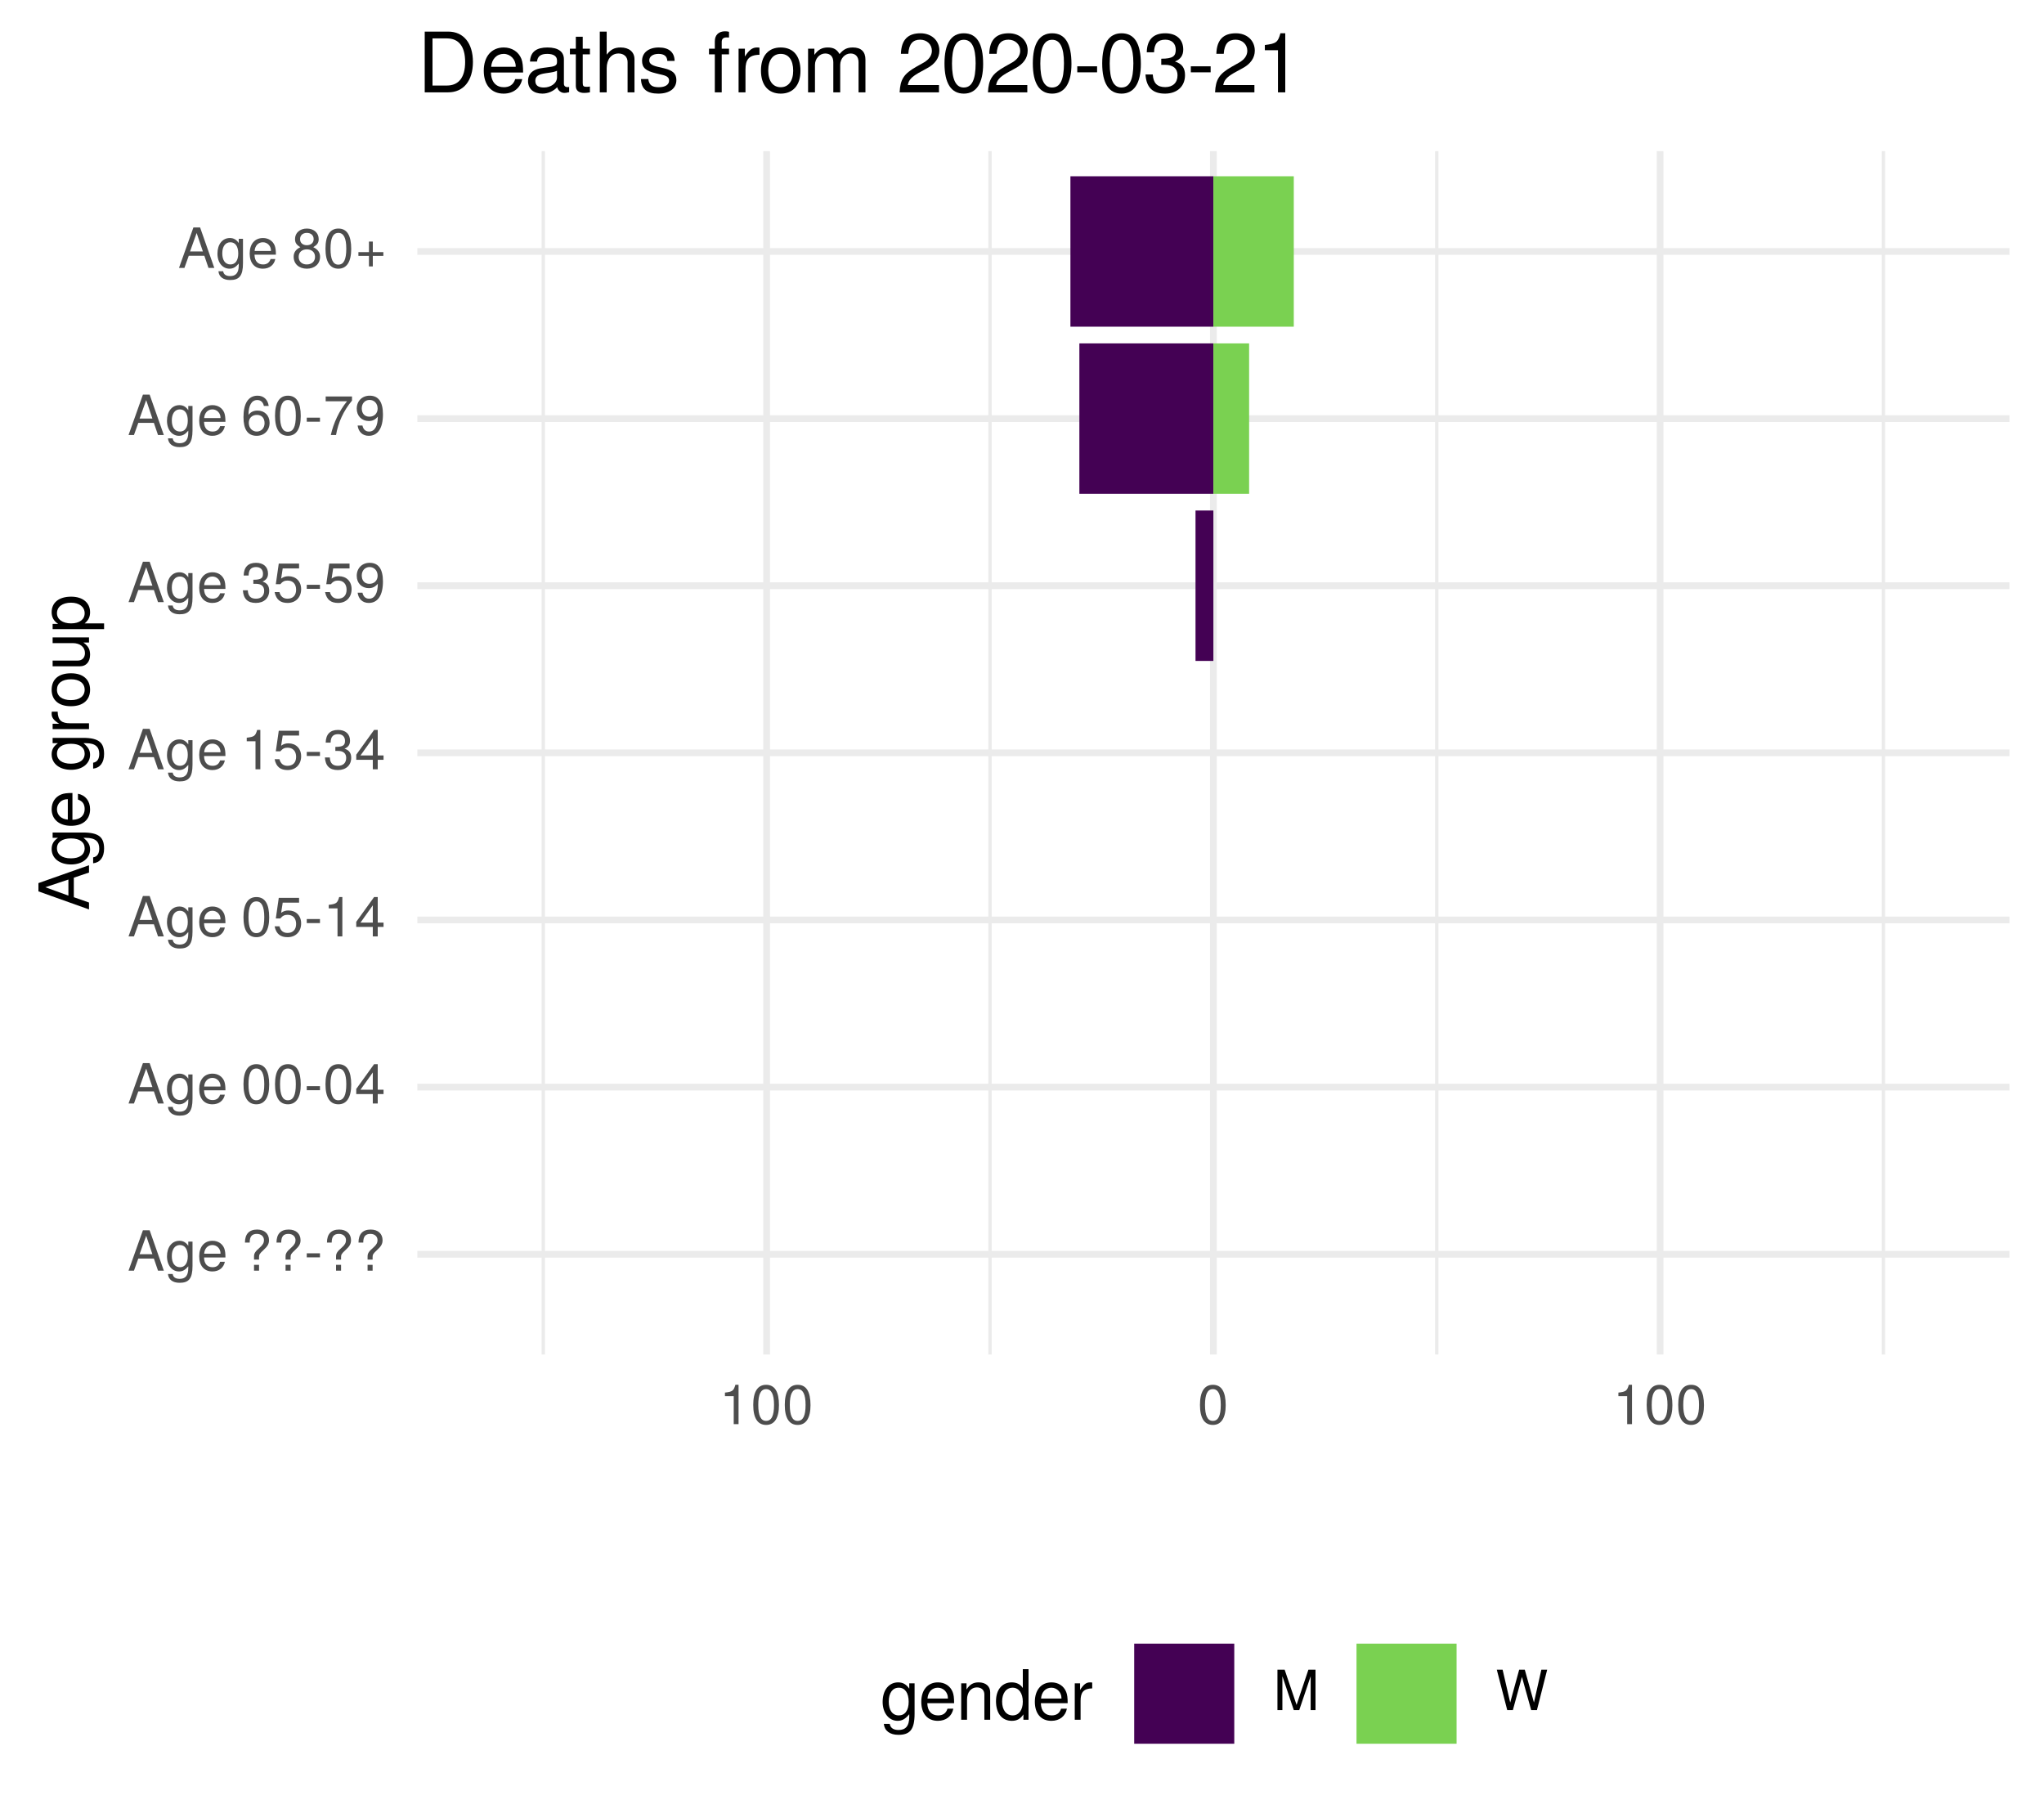
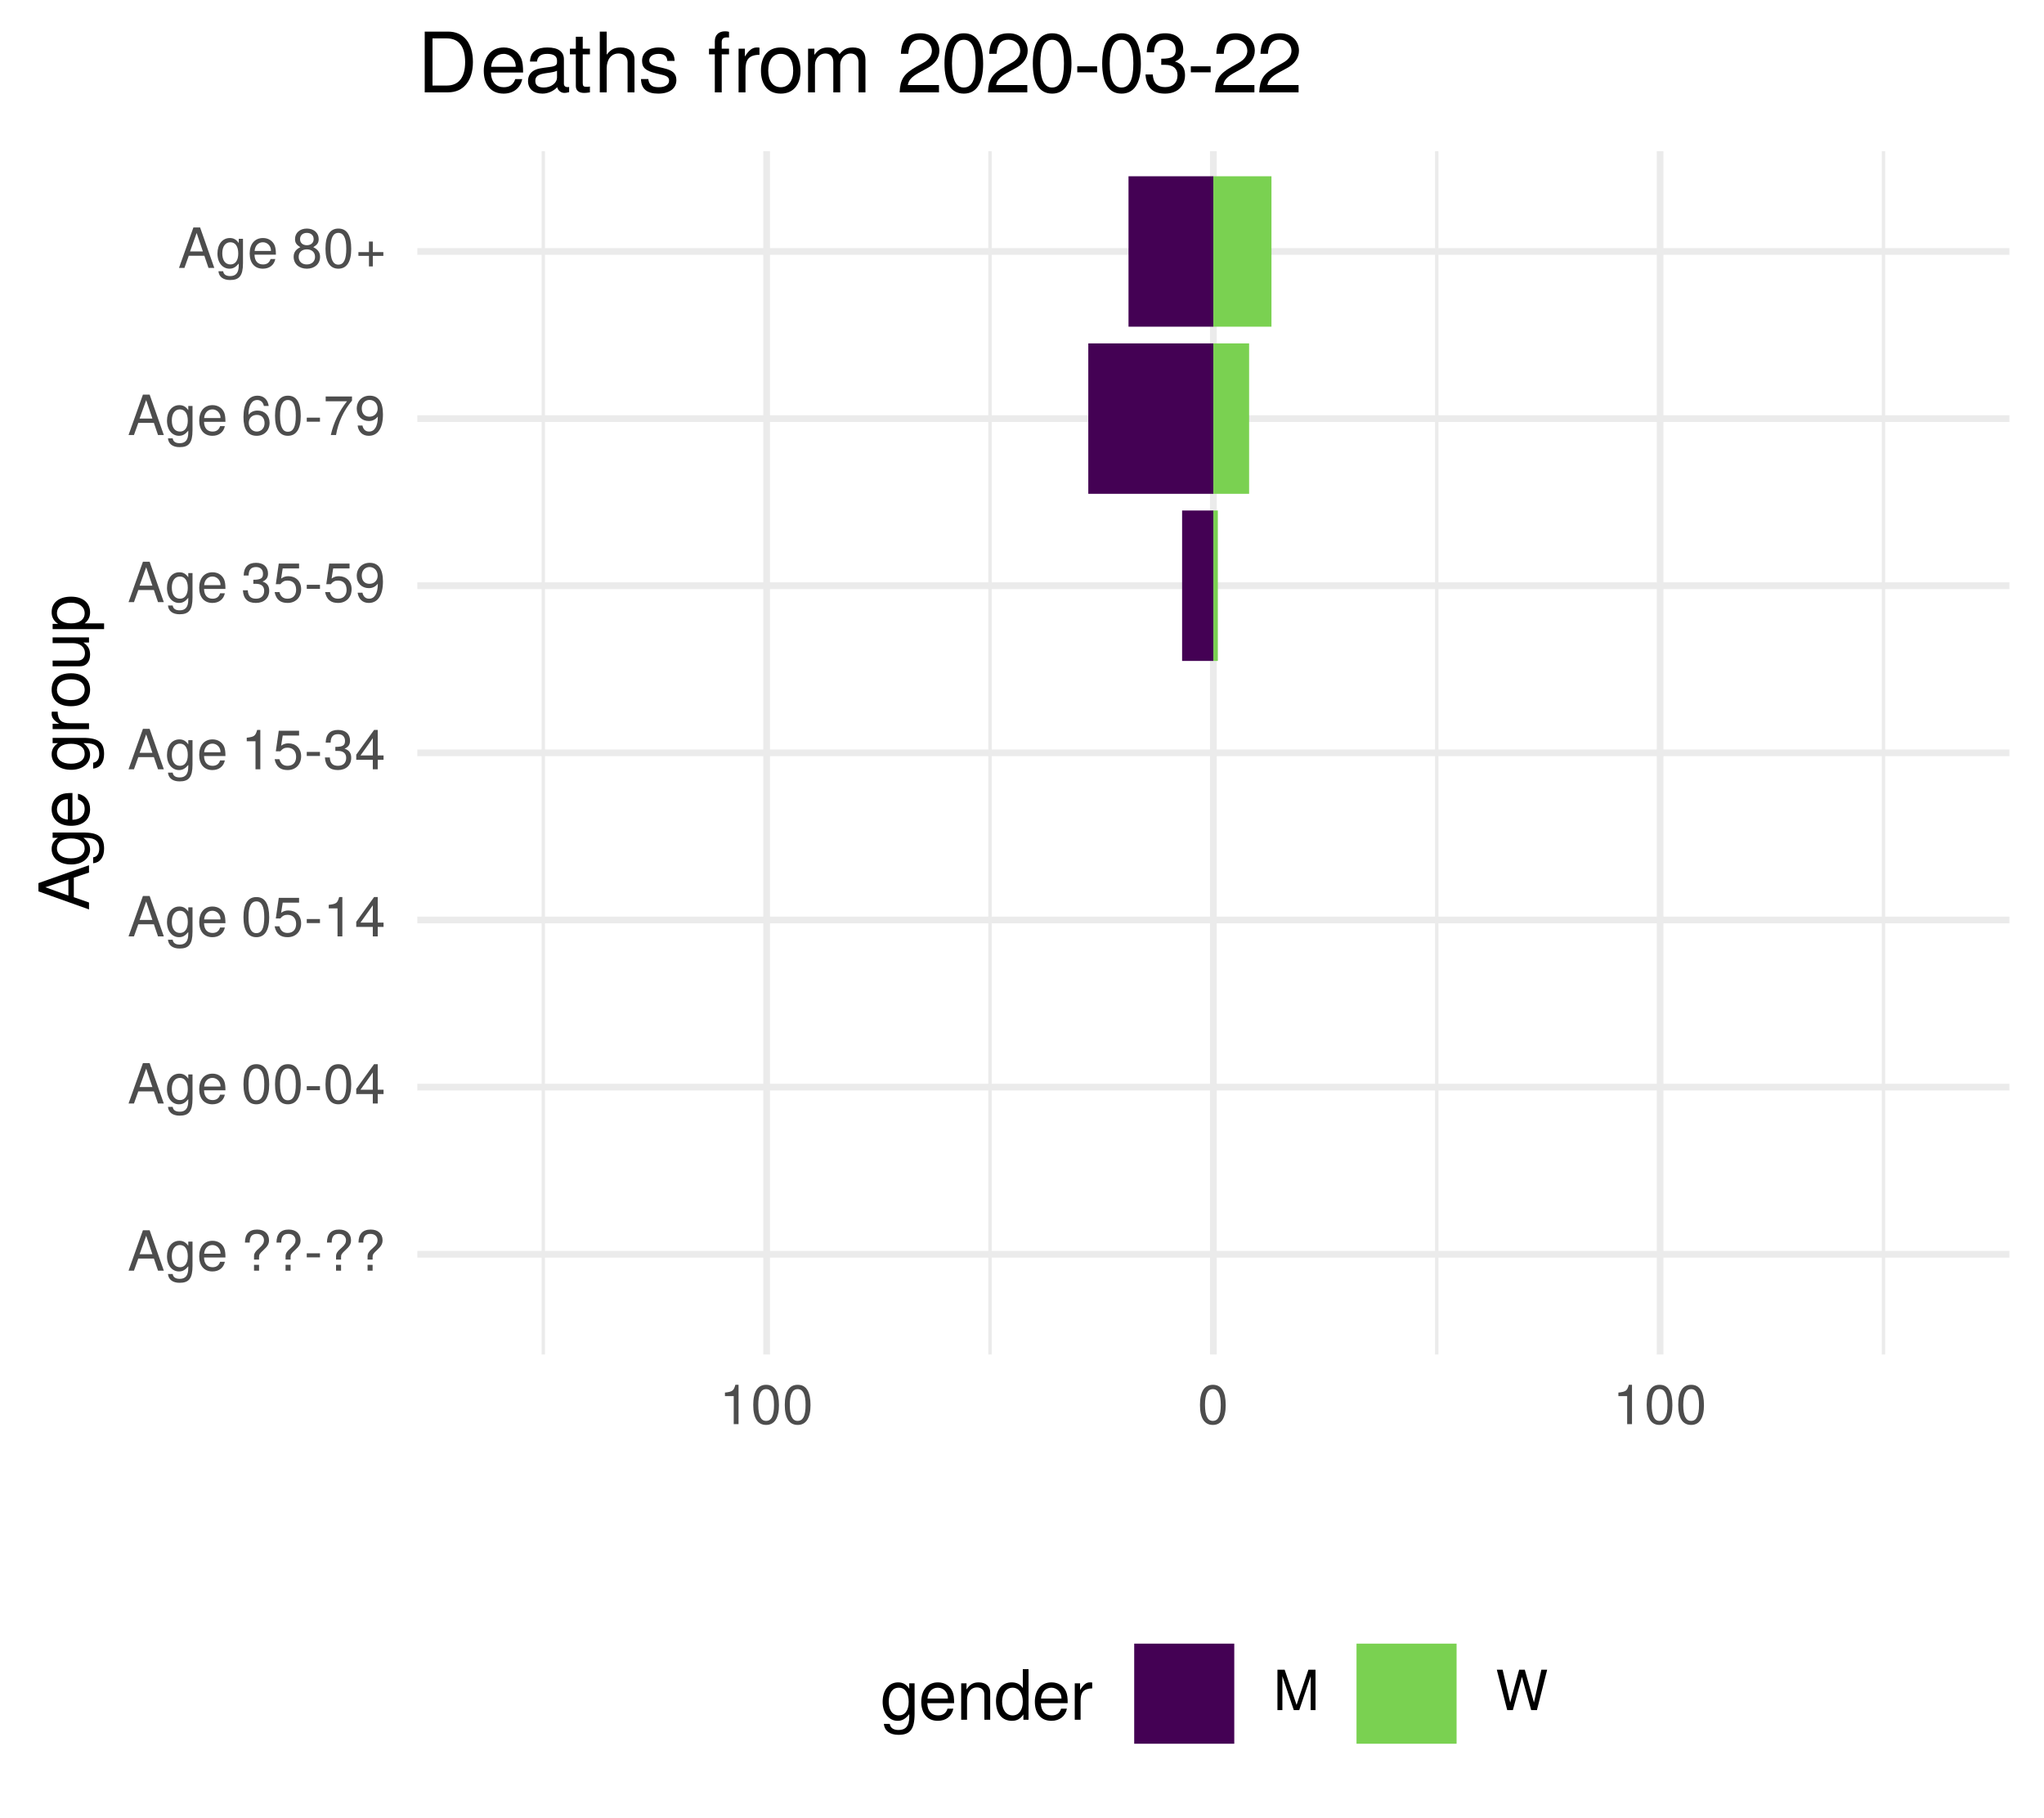
<svg xmlns="http://www.w3.org/2000/svg" xmlns:xlink="http://www.w3.org/1999/xlink" width="324pt" height="288pt" viewBox="0 0 324 288" version="1.1">
  <defs>
    <g>
      <symbol overflow="visible" id="glyph0-0">
        <path style="stroke:none;" d="" />
      </symbol>
      <symbol overflow="visible" id="glyph0-1">
        <path style="stroke:none;" d="M 5.75 0 L 3.5 -6.406 L 2.438 -6.406 L 0.156 0 L 1.016 0 L 1.703 -1.922 L 4.172 -1.922 L 4.828 0 Z M 3.938 -2.609 L 1.906 -2.609 L 2.953 -5.531 Z M 3.938 -2.609 " />
      </symbol>
      <symbol overflow="visible" id="glyph0-2">
        <path style="stroke:none;" d="M 4.297 -0.75 L 4.297 -4.609 L 3.625 -4.609 L 3.625 -3.938 C 3.25 -4.484 2.812 -4.734 2.219 -4.734 C 1.047 -4.734 0.25 -3.75 0.25 -2.266 C 0.25 -0.812 1.078 0.125 2.156 0.125 C 2.734 0.125 3.141 -0.109 3.625 -0.688 L 3.625 -0.391 C 3.625 0.828 3.125 1.297 2.266 1.297 C 1.688 1.297 1.234 1.094 1.156 0.531 L 0.406 0.531 C 0.484 1.406 1.156 1.922 2.25 1.922 C 3.688 1.922 4.297 1.281 4.297 -0.75 Z M 3.547 -2.281 C 3.547 -1.172 3.078 -0.547 2.312 -0.547 C 1.5 -0.547 1.016 -1.188 1.016 -2.312 C 1.016 -3.406 1.516 -4.062 2.297 -4.062 C 3.094 -4.062 3.547 -3.391 3.547 -2.281 Z M 3.547 -2.281 " />
      </symbol>
      <symbol overflow="visible" id="glyph0-3">
        <path style="stroke:none;" d="M 4.516 -2.094 C 4.516 -2.766 4.453 -3.188 4.328 -3.531 C 4.031 -4.281 3.328 -4.734 2.469 -4.734 C 1.172 -4.734 0.359 -3.797 0.359 -2.281 C 0.359 -0.766 1.156 0.125 2.453 0.125 C 3.5 0.125 4.234 -0.469 4.422 -1.406 L 3.672 -1.406 C 3.469 -0.797 3.062 -0.547 2.469 -0.547 C 1.703 -0.547 1.141 -1.031 1.125 -2.094 Z M 3.734 -2.75 C 3.734 -2.75 3.734 -2.703 3.719 -2.688 L 1.141 -2.688 C 1.203 -3.516 1.719 -4.062 2.453 -4.062 C 3.172 -4.062 3.734 -3.469 3.734 -2.75 Z M 3.734 -2.75 " />
      </symbol>
      <symbol overflow="visible" id="glyph0-4">
        <path style="stroke:none;" d="" />
      </symbol>
      <symbol overflow="visible" id="glyph0-5">
        <path style="stroke:none;" d="M 4.422 -4.828 C 4.422 -5.859 3.688 -6.516 2.547 -6.516 C 1.281 -6.516 0.609 -5.812 0.609 -4.453 L 1.359 -4.453 C 1.359 -5.422 1.719 -5.828 2.5 -5.828 C 3.172 -5.828 3.625 -5.422 3.625 -4.828 C 3.625 -4.422 3.438 -4.078 2.969 -3.672 C 2.453 -3.203 2.453 -3.203 2.297 -3 C 2.109 -2.75 2.047 -2.547 2.047 -2.234 L 2.047 -1.75 L 2.844 -1.75 L 2.844 -2.156 C 2.844 -2.547 2.938 -2.703 3.531 -3.25 C 4.203 -3.859 4.422 -4.25 4.422 -4.828 Z M 2.844 0 L 2.844 -0.922 L 2.047 -0.922 L 2.047 0 Z M 2.844 0 " />
      </symbol>
      <symbol overflow="visible" id="glyph0-6">
        <path style="stroke:none;" d="M 2.5 -2.109 L 2.5 -2.75 L 0.406 -2.75 L 0.406 -2.109 Z M 2.5 -2.109 " />
      </symbol>
      <symbol overflow="visible" id="glyph0-7">
        <path style="stroke:none;" d="M 4.453 -3 C 4.453 -5.156 3.781 -6.234 2.422 -6.234 C 1.078 -6.234 0.375 -5.141 0.375 -3.047 C 0.375 -0.953 1.078 0.125 2.422 0.125 C 3.734 0.125 4.453 -0.953 4.453 -3 Z M 3.672 -3.062 C 3.672 -1.297 3.266 -0.516 2.406 -0.516 C 1.578 -0.516 1.172 -1.344 1.172 -3.047 C 1.172 -4.75 1.578 -5.547 2.422 -5.547 C 3.25 -5.547 3.672 -4.734 3.672 -3.062 Z M 3.672 -3.062 " />
      </symbol>
      <symbol overflow="visible" id="glyph0-8">
        <path style="stroke:none;" d="M 4.578 -1.5 L 4.578 -2.188 L 3.656 -2.188 L 3.656 -6.234 L 3.078 -6.234 L 0.25 -2.312 L 0.25 -1.5 L 2.875 -1.5 L 2.875 0 L 3.656 0 L 3.656 -1.5 Z M 2.875 -2.188 L 0.922 -2.188 L 2.875 -4.922 Z M 2.875 -2.188 " />
      </symbol>
      <symbol overflow="visible" id="glyph0-9">
        <path style="stroke:none;" d="M 4.516 -2.062 C 4.516 -3.297 3.688 -4.109 2.5 -4.109 C 2.062 -4.109 1.703 -4 1.344 -3.734 L 1.594 -5.344 L 4.188 -5.344 L 4.188 -6.109 L 0.969 -6.109 L 0.5 -2.844 L 1.219 -2.844 C 1.578 -3.266 1.875 -3.422 2.359 -3.422 C 3.188 -3.422 3.719 -2.891 3.719 -1.969 C 3.719 -1.062 3.203 -0.547 2.359 -0.547 C 1.688 -0.547 1.266 -0.891 1.078 -1.594 L 0.312 -1.594 C 0.562 -0.359 1.266 0.125 2.375 0.125 C 3.641 0.125 4.516 -0.75 4.516 -2.062 Z M 4.516 -2.062 " />
      </symbol>
      <symbol overflow="visible" id="glyph0-10">
        <path style="stroke:none;" d="M 3.047 0 L 3.047 -6.234 L 2.547 -6.234 C 2.266 -5.281 2.094 -5.141 0.891 -5 L 0.891 -4.438 L 2.281 -4.438 L 2.281 0 Z M 3.047 0 " />
      </symbol>
      <symbol overflow="visible" id="glyph0-11">
        <path style="stroke:none;" d="M 4.453 -1.812 C 4.453 -2.562 4.141 -3.016 3.391 -3.266 C 3.969 -3.5 4.266 -3.891 4.266 -4.516 C 4.266 -5.594 3.547 -6.234 2.359 -6.234 C 1.109 -6.234 0.438 -5.547 0.406 -4.219 L 1.188 -4.219 C 1.203 -5.141 1.578 -5.562 2.375 -5.562 C 3.062 -5.562 3.469 -5.156 3.469 -4.5 C 3.469 -3.828 3.188 -3.547 1.938 -3.547 L 1.938 -2.906 L 2.359 -2.906 C 3.219 -2.906 3.656 -2.5 3.656 -1.797 C 3.656 -1.016 3.172 -0.547 2.359 -0.547 C 1.516 -0.547 1.109 -0.969 1.062 -1.875 L 0.281 -1.875 C 0.375 -0.5 1.062 0.125 2.344 0.125 C 3.625 0.125 4.453 -0.641 4.453 -1.812 Z M 4.453 -1.812 " />
      </symbol>
      <symbol overflow="visible" id="glyph0-12">
        <path style="stroke:none;" d="M 4.484 -3.266 C 4.484 -5.219 3.797 -6.234 2.375 -6.234 C 1.188 -6.234 0.328 -5.391 0.328 -4.172 C 0.328 -3.016 1.125 -2.219 2.25 -2.219 C 2.844 -2.219 3.266 -2.438 3.672 -2.922 C 3.672 -1.406 3.172 -0.547 2.281 -0.547 C 1.734 -0.547 1.359 -0.891 1.234 -1.5 L 0.469 -1.5 C 0.609 -0.469 1.281 0.125 2.234 0.125 C 3.688 0.125 4.484 -1.109 4.484 -3.266 Z M 3.641 -4.188 C 3.641 -3.422 3.094 -2.906 2.344 -2.906 C 1.594 -2.906 1.125 -3.391 1.125 -4.234 C 1.125 -5.016 1.656 -5.562 2.359 -5.562 C 3.094 -5.562 3.641 -5 3.641 -4.188 Z M 3.641 -4.188 " />
      </symbol>
      <symbol overflow="visible" id="glyph0-13">
        <path style="stroke:none;" d="M 4.516 -1.938 C 4.516 -3.094 3.719 -3.875 2.609 -3.875 C 1.984 -3.875 1.5 -3.641 1.172 -3.188 C 1.172 -4.703 1.672 -5.547 2.562 -5.547 C 3.109 -5.547 3.484 -5.203 3.609 -4.609 L 4.375 -4.609 C 4.234 -5.625 3.562 -6.234 2.609 -6.234 C 1.156 -6.234 0.375 -5.016 0.375 -2.844 C 0.375 -0.891 1.047 0.125 2.469 0.125 C 3.656 0.125 4.516 -0.719 4.516 -1.938 Z M 3.719 -1.875 C 3.719 -1.094 3.188 -0.547 2.484 -0.547 C 1.766 -0.547 1.219 -1.125 1.219 -1.922 C 1.219 -2.688 1.734 -3.188 2.5 -3.188 C 3.25 -3.188 3.719 -2.703 3.719 -1.875 Z M 3.719 -1.875 " />
      </symbol>
      <symbol overflow="visible" id="glyph0-14">
        <path style="stroke:none;" d="M 4.578 -5.453 L 4.578 -6.109 L 0.406 -6.109 L 0.406 -5.344 L 3.781 -5.344 C 2.531 -3.781 1.656 -1.953 1.219 0 L 2.047 0 C 2.391 -2.016 3.266 -3.891 4.578 -5.453 Z M 4.578 -5.453 " />
      </symbol>
      <symbol overflow="visible" id="glyph0-15">
        <path style="stroke:none;" d="M 4.516 -1.766 C 4.516 -2.453 4.156 -2.938 3.438 -3.281 C 4.078 -3.672 4.297 -3.984 4.297 -4.578 C 4.297 -5.547 3.531 -6.234 2.422 -6.234 C 1.312 -6.234 0.547 -5.547 0.547 -4.578 C 0.547 -4 0.75 -3.672 1.391 -3.281 C 0.672 -2.938 0.328 -2.453 0.328 -1.766 C 0.328 -0.625 1.188 0.125 2.422 0.125 C 3.656 0.125 4.516 -0.625 4.516 -1.766 Z M 3.5 -4.562 C 3.5 -3.969 3.062 -3.594 2.422 -3.594 C 1.766 -3.594 1.344 -3.969 1.344 -4.562 C 1.344 -5.156 1.766 -5.547 2.422 -5.547 C 3.078 -5.547 3.5 -5.156 3.5 -4.562 Z M 3.719 -1.75 C 3.719 -1.016 3.188 -0.547 2.406 -0.547 C 1.641 -0.547 1.125 -1.016 1.125 -1.75 C 1.125 -2.484 1.641 -2.938 2.422 -2.938 C 3.188 -2.938 3.719 -2.484 3.719 -1.75 Z M 3.719 -1.75 " />
      </symbol>
      <symbol overflow="visible" id="glyph0-16">
        <path style="stroke:none;" d="M 4.547 -1.906 L 4.547 -2.5 L 2.875 -2.5 L 2.875 -4.172 L 2.266 -4.172 L 2.266 -2.5 L 0.594 -2.5 L 0.594 -1.906 L 2.266 -1.906 L 2.266 -0.234 L 2.875 -0.234 L 2.875 -1.906 Z M 4.547 -1.906 " />
      </symbol>
      <symbol overflow="visible" id="glyph0-17">
        <path style="stroke:none;" d="M 6.688 0 L 6.688 -6.406 L 5.562 -6.406 L 3.688 -0.828 L 1.797 -6.406 L 0.656 -6.406 L 0.656 0 L 1.438 0 L 1.438 -5.375 L 3.25 0 L 4.109 0 L 5.922 -5.375 L 5.922 0 Z M 6.688 0 " />
      </symbol>
      <symbol overflow="visible" id="glyph0-18">
        <path style="stroke:none;" d="M 8.172 -6.406 L 7.25 -6.406 L 6.078 -1.203 L 4.625 -6.406 L 3.734 -6.406 L 2.312 -1.203 L 1.109 -6.406 L 0.188 -6.406 L 1.844 0 L 2.734 0 L 4.172 -5.266 L 5.641 0 L 6.547 0 Z M 8.172 -6.406 " />
      </symbol>
      <symbol overflow="visible" id="glyph1-0">
        <path style="stroke:none;" d="" />
      </symbol>
      <symbol overflow="visible" id="glyph1-1">
        <path style="stroke:none;" d="M 0 -7.188 L -8.016 -4.359 L -8.016 -3.047 L 0 -0.188 L 0 -1.281 L -2.406 -2.125 L -2.406 -5.219 L 0 -6.031 Z M -3.266 -4.922 L -3.266 -2.375 L -6.922 -3.703 Z M -3.266 -4.922 " />
      </symbol>
      <symbol overflow="visible" id="glyph1-2">
        <path style="stroke:none;" d="M -0.953 -5.375 L -5.766 -5.375 L -5.766 -4.531 L -4.922 -4.531 C -5.609 -4.062 -5.922 -3.516 -5.922 -2.766 C -5.922 -1.312 -4.703 -0.312 -2.828 -0.312 C -1.016 -0.312 0.172 -1.344 0.172 -2.688 C 0.172 -3.422 -0.141 -3.922 -0.875 -4.531 L -0.484 -4.531 C 1.047 -4.531 1.625 -3.906 1.625 -2.844 C 1.625 -2.109 1.359 -1.547 0.656 -1.438 L 0.656 -0.5 C 1.75 -0.609 2.391 -1.453 2.391 -2.812 C 2.391 -4.609 1.594 -5.375 -0.953 -5.375 Z M -2.844 -4.438 C -1.469 -4.438 -0.688 -3.844 -0.688 -2.875 C -0.688 -1.875 -1.484 -1.281 -2.875 -1.281 C -4.266 -1.281 -5.078 -1.891 -5.078 -2.875 C -5.078 -3.859 -4.25 -4.438 -2.844 -4.438 Z M -2.844 -4.438 " />
      </symbol>
      <symbol overflow="visible" id="glyph1-3">
        <path style="stroke:none;" d="M -2.625 -5.641 C -3.453 -5.641 -3.984 -5.578 -4.406 -5.406 C -5.359 -5.031 -5.922 -4.156 -5.922 -3.078 C -5.922 -1.469 -4.734 -0.438 -2.844 -0.438 C -0.953 -0.438 0.172 -1.438 0.172 -3.062 C 0.172 -4.375 -0.578 -5.297 -1.75 -5.516 L -1.75 -4.594 C -0.984 -4.344 -0.688 -3.828 -0.688 -3.094 C -0.688 -2.141 -1.297 -1.422 -2.625 -1.391 Z M -3.438 -4.656 C -3.438 -4.656 -3.391 -4.656 -3.359 -4.656 L -3.359 -1.422 C -4.391 -1.5 -5.078 -2.141 -5.078 -3.062 C -5.078 -3.969 -4.328 -4.656 -3.438 -4.656 Z M -3.438 -4.656 " />
      </symbol>
      <symbol overflow="visible" id="glyph1-4">
        <path style="stroke:none;" d="" />
      </symbol>
      <symbol overflow="visible" id="glyph1-5">
        <path style="stroke:none;" d="M -4.969 -3.531 L -5.891 -3.531 C -5.922 -3.375 -5.922 -3.297 -5.922 -3.172 C -5.922 -2.578 -5.578 -2.141 -4.719 -1.609 L -5.766 -1.609 L -5.766 -0.766 L 0 -0.766 L 0 -1.688 L -2.984 -1.688 C -4.297 -1.688 -4.938 -2.109 -4.969 -3.531 Z M -4.969 -3.531 " />
      </symbol>
      <symbol overflow="visible" id="glyph1-6">
        <path style="stroke:none;" d="M -2.844 -5.609 C -4.828 -5.609 -5.922 -4.656 -5.922 -2.984 C -5.922 -1.375 -4.812 -0.391 -2.875 -0.391 C -0.953 -0.391 0.172 -1.359 0.172 -3 C 0.172 -4.625 -0.953 -5.609 -2.844 -5.609 Z M -2.844 -4.656 C -1.5 -4.656 -0.688 -4.016 -0.688 -3 C -0.688 -1.984 -1.484 -1.359 -2.875 -1.359 C -4.266 -1.359 -5.078 -1.984 -5.078 -3 C -5.078 -4.031 -4.281 -4.656 -2.844 -4.656 Z M -2.844 -4.656 " />
      </symbol>
      <symbol overflow="visible" id="glyph1-7">
        <path style="stroke:none;" d="M 0 -5.297 L -5.766 -5.297 L -5.766 -4.391 L -2.578 -4.391 C -1.406 -4.391 -0.641 -3.766 -0.641 -2.812 C -0.641 -2.094 -1.078 -1.625 -1.766 -1.625 L -5.766 -1.625 L -5.766 -0.719 L -1.406 -0.719 C -0.453 -0.719 0.172 -1.438 0.172 -2.547 C 0.172 -3.406 -0.125 -3.938 -0.891 -4.484 L 0 -4.484 Z M 0 -5.297 " />
      </symbol>
      <symbol overflow="visible" id="glyph1-8">
        <path style="stroke:none;" d="M -2.828 -5.75 C -4.766 -5.75 -5.922 -4.812 -5.922 -3.281 C -5.922 -2.5 -5.578 -1.875 -4.891 -1.438 L -5.766 -1.438 L -5.766 -0.609 L 2.391 -0.609 L 2.391 -1.516 L -0.688 -1.516 C -0.094 -2 0.172 -2.547 0.172 -3.281 C 0.172 -4.781 -0.984 -5.75 -2.828 -5.75 Z M -2.844 -4.797 C -1.547 -4.797 -0.688 -4.125 -0.688 -3.125 C -0.688 -2.156 -1.484 -1.516 -2.844 -1.516 C -4.188 -1.516 -5.078 -2.156 -5.078 -3.125 C -5.078 -4.141 -4.219 -4.797 -2.844 -4.797 Z M -2.844 -4.797 " />
      </symbol>
      <symbol overflow="visible" id="glyph2-0">
        <path style="stroke:none;" d="" />
      </symbol>
      <symbol overflow="visible" id="glyph2-1">
        <path style="stroke:none;" d="M 5.375 -0.953 L 5.375 -5.766 L 4.531 -5.766 L 4.531 -4.922 C 4.062 -5.609 3.516 -5.922 2.766 -5.922 C 1.312 -5.922 0.312 -4.703 0.312 -2.828 C 0.312 -1.016 1.344 0.172 2.688 0.172 C 3.422 0.172 3.922 -0.141 4.531 -0.875 L 4.531 -0.484 C 4.531 1.047 3.906 1.625 2.844 1.625 C 2.109 1.625 1.547 1.359 1.438 0.656 L 0.5 0.656 C 0.609 1.75 1.453 2.391 2.812 2.391 C 4.609 2.391 5.375 1.594 5.375 -0.953 Z M 4.438 -2.844 C 4.438 -1.469 3.844 -0.688 2.875 -0.688 C 1.875 -0.688 1.281 -1.484 1.281 -2.875 C 1.281 -4.266 1.891 -5.078 2.875 -5.078 C 3.859 -5.078 4.438 -4.25 4.438 -2.844 Z M 4.438 -2.844 " />
      </symbol>
      <symbol overflow="visible" id="glyph2-2">
        <path style="stroke:none;" d="M 5.641 -2.625 C 5.641 -3.453 5.578 -3.984 5.406 -4.406 C 5.031 -5.359 4.156 -5.922 3.078 -5.922 C 1.469 -5.922 0.438 -4.734 0.438 -2.844 C 0.438 -0.953 1.438 0.172 3.062 0.172 C 4.375 0.172 5.297 -0.578 5.516 -1.75 L 4.594 -1.75 C 4.344 -0.984 3.828 -0.688 3.094 -0.688 C 2.141 -0.688 1.422 -1.297 1.391 -2.625 Z M 4.656 -3.438 C 4.656 -3.438 4.656 -3.391 4.656 -3.359 L 1.422 -3.359 C 1.5 -4.391 2.141 -5.078 3.062 -5.078 C 3.969 -5.078 4.656 -4.328 4.656 -3.438 Z M 4.656 -3.438 " />
      </symbol>
      <symbol overflow="visible" id="glyph2-3">
        <path style="stroke:none;" d="M 5.359 0 L 5.359 -4.359 C 5.359 -5.312 4.641 -5.922 3.531 -5.922 C 2.672 -5.922 2.125 -5.594 1.609 -4.797 L 1.609 -5.766 L 0.766 -5.766 L 0.766 0 L 1.688 0 L 1.688 -3.172 C 1.688 -4.359 2.328 -5.125 3.25 -5.125 C 3.984 -5.125 4.438 -4.688 4.438 -4 L 4.438 0 Z M 5.359 0 " />
      </symbol>
      <symbol overflow="visible" id="glyph2-4">
        <path style="stroke:none;" d="M 5.438 0 L 5.438 -8.016 L 4.531 -8.016 L 4.531 -5.031 C 4.141 -5.625 3.531 -5.922 2.766 -5.922 C 1.266 -5.922 0.281 -4.781 0.281 -2.938 C 0.281 -0.984 1.25 0.172 2.797 0.172 C 3.594 0.172 4.141 -0.125 4.625 -0.844 L 4.625 0 Z M 4.531 -2.859 C 4.531 -1.531 3.891 -0.688 2.922 -0.688 C 1.906 -0.688 1.25 -1.547 1.25 -2.875 C 1.25 -4.219 1.906 -5.078 2.922 -5.078 C 3.906 -5.078 4.531 -4.188 4.531 -2.859 Z M 4.531 -2.859 " />
      </symbol>
      <symbol overflow="visible" id="glyph2-5">
        <path style="stroke:none;" d="M 3.531 -4.969 L 3.531 -5.891 C 3.375 -5.922 3.297 -5.922 3.172 -5.922 C 2.578 -5.922 2.141 -5.578 1.609 -4.719 L 1.609 -5.766 L 0.766 -5.766 L 0.766 0 L 1.688 0 L 1.688 -2.984 C 1.688 -4.297 2.109 -4.938 3.531 -4.969 Z M 3.531 -4.969 " />
      </symbol>
      <symbol overflow="visible" id="glyph3-0">
        <path style="stroke:none;" d="" />
      </symbol>
      <symbol overflow="visible" id="glyph3-1">
        <path style="stroke:none;" d="M 8.812 -4.812 C 8.812 -7.797 7.328 -9.625 4.891 -9.625 L 1.172 -9.625 L 1.172 0 L 4.891 0 C 7.312 0 8.812 -1.828 8.812 -4.812 Z M 7.578 -4.812 C 7.578 -2.375 6.578 -1.078 4.672 -1.078 L 2.406 -1.078 L 2.406 -8.547 L 4.672 -8.547 C 6.578 -8.547 7.578 -7.266 7.578 -4.812 Z M 7.578 -4.812 " />
      </symbol>
      <symbol overflow="visible" id="glyph3-2">
        <path style="stroke:none;" d="M 6.766 -3.141 C 6.766 -4.141 6.688 -4.781 6.5 -5.297 C 6.047 -6.438 4.984 -7.109 3.703 -7.109 C 1.766 -7.109 0.531 -5.688 0.531 -3.422 C 0.531 -1.156 1.734 0.203 3.672 0.203 C 5.25 0.203 6.344 -0.703 6.625 -2.094 L 5.516 -2.094 C 5.219 -1.188 4.594 -0.812 3.703 -0.812 C 2.562 -0.812 1.703 -1.562 1.672 -3.141 Z M 5.594 -4.125 C 5.594 -4.125 5.594 -4.062 5.578 -4.047 L 1.703 -4.047 C 1.797 -5.266 2.578 -6.094 3.688 -6.094 C 4.766 -6.094 5.594 -5.203 5.594 -4.125 Z M 5.594 -4.125 " />
      </symbol>
      <symbol overflow="visible" id="glyph3-3">
        <path style="stroke:none;" d="M 7.062 -0.031 L 7.062 -0.859 C 6.938 -0.828 6.891 -0.828 6.828 -0.828 C 6.438 -0.828 6.234 -1.031 6.234 -1.375 L 6.234 -5.234 C 6.234 -6.453 5.328 -7.109 3.625 -7.109 C 1.953 -7.109 0.922 -6.469 0.859 -4.875 L 1.969 -4.875 C 2.062 -5.719 2.562 -6.094 3.594 -6.094 C 4.578 -6.094 5.141 -5.734 5.141 -5.062 L 5.141 -4.781 C 5.141 -4.312 4.859 -4.125 3.984 -4.016 C 2.422 -3.812 2.188 -3.766 1.766 -3.594 C 0.969 -3.266 0.547 -2.641 0.547 -1.797 C 0.547 -0.547 1.422 0.203 2.828 0.203 C 3.703 0.203 4.562 -0.172 5.172 -0.812 C 5.297 -0.297 5.766 0.094 6.312 0.094 C 6.531 0.094 6.703 0.062 7.062 -0.031 Z M 5.141 -2.391 C 5.141 -1.406 4.125 -0.766 3.062 -0.766 C 2.203 -0.766 1.703 -1.062 1.703 -1.828 C 1.703 -2.547 2.188 -2.859 3.359 -3.031 C 4.531 -3.188 4.766 -3.25 5.141 -3.422 Z M 5.141 -2.391 " />
      </symbol>
      <symbol overflow="visible" id="glyph3-4">
        <path style="stroke:none;" d="M 3.359 0 L 3.359 -0.922 C 3.203 -0.891 3.031 -0.875 2.828 -0.875 C 2.344 -0.875 2.219 -1 2.219 -1.484 L 2.219 -6.016 L 3.359 -6.016 L 3.359 -6.922 L 2.219 -6.922 L 2.219 -8.812 L 1.125 -8.812 L 1.125 -6.922 L 0.188 -6.922 L 0.188 -6.016 L 1.125 -6.016 L 1.125 -1 C 1.125 -0.297 1.594 0.094 2.453 0.094 C 2.719 0.094 2.984 0.062 3.359 0 Z M 3.359 0 " />
      </symbol>
      <symbol overflow="visible" id="glyph3-5">
        <path style="stroke:none;" d="M 6.422 0 L 6.422 -5.234 C 6.422 -6.391 5.578 -7.109 4.234 -7.109 C 3.266 -7.109 2.672 -6.812 2.016 -5.969 L 2.016 -9.625 L 0.922 -9.625 L 0.922 0 L 2.016 0 L 2.016 -3.812 C 2.016 -5.234 2.766 -6.156 3.891 -6.156 C 4.672 -6.156 5.328 -5.703 5.328 -4.797 L 5.328 0 Z M 6.422 0 " />
      </symbol>
      <symbol overflow="visible" id="glyph3-6">
        <path style="stroke:none;" d="M 6.062 -1.938 C 6.062 -2.969 5.484 -3.484 4.109 -3.812 L 3.047 -4.062 C 2.156 -4.281 1.766 -4.562 1.766 -5.062 C 1.766 -5.688 2.344 -6.094 3.234 -6.094 C 4.125 -6.094 4.594 -5.719 4.625 -4.984 L 5.781 -4.984 C 5.766 -6.344 4.875 -7.109 3.281 -7.109 C 1.656 -7.109 0.625 -6.281 0.625 -5 C 0.625 -3.922 1.172 -3.406 2.812 -3.016 L 3.844 -2.766 C 4.609 -2.578 4.906 -2.344 4.906 -1.844 C 4.906 -1.203 4.266 -0.812 3.297 -0.812 C 2.312 -0.812 1.75 -1.062 1.609 -2.109 L 0.453 -2.109 C 0.5 -0.516 1.406 0.203 3.203 0.203 C 4.953 0.203 6.062 -0.609 6.062 -1.938 Z M 6.062 -1.938 " />
      </symbol>
      <symbol overflow="visible" id="glyph3-7">
        <path style="stroke:none;" d="" />
      </symbol>
      <symbol overflow="visible" id="glyph3-8">
        <path style="stroke:none;" d="M 3.406 -6.016 L 3.406 -6.922 L 2.25 -6.922 L 2.25 -8 C 2.25 -8.469 2.516 -8.703 3.031 -8.703 C 3.109 -8.703 3.156 -8.703 3.406 -8.688 L 3.406 -9.594 C 3.156 -9.656 3.016 -9.672 2.781 -9.672 C 1.766 -9.672 1.156 -9.078 1.156 -8.094 L 1.156 -6.922 L 0.234 -6.922 L 0.234 -6.016 L 1.156 -6.016 L 1.156 0 L 2.25 0 L 2.25 -6.016 Z M 3.406 -6.016 " />
      </symbol>
      <symbol overflow="visible" id="glyph3-9">
        <path style="stroke:none;" d="M 4.234 -5.953 L 4.234 -7.078 C 4.047 -7.109 3.969 -7.109 3.812 -7.109 C 3.109 -7.109 2.562 -6.688 1.922 -5.672 L 1.922 -6.922 L 0.922 -6.922 L 0.922 0 L 2.016 0 L 2.016 -3.594 C 2.016 -5.156 2.531 -5.922 4.234 -5.953 Z M 4.234 -5.953 " />
      </symbol>
      <symbol overflow="visible" id="glyph3-10">
        <path style="stroke:none;" d="M 6.734 -3.406 C 6.734 -5.797 5.578 -7.109 3.594 -7.109 C 1.656 -7.109 0.469 -5.781 0.469 -3.453 C 0.469 -1.141 1.641 0.203 3.609 0.203 C 5.547 0.203 6.734 -1.141 6.734 -3.406 Z M 5.578 -3.422 C 5.578 -1.797 4.812 -0.812 3.609 -0.812 C 2.375 -0.812 1.625 -1.781 1.625 -3.453 C 1.625 -5.125 2.375 -6.094 3.609 -6.094 C 4.844 -6.094 5.578 -5.141 5.578 -3.422 Z M 5.578 -3.422 " />
      </symbol>
      <symbol overflow="visible" id="glyph3-11">
        <path style="stroke:none;" d="M 10.031 0 L 10.031 -5.188 C 10.031 -6.438 9.344 -7.109 8.047 -7.109 C 7.125 -7.109 6.578 -6.844 5.922 -6.062 C 5.516 -6.797 4.969 -7.109 4.062 -7.109 C 3.141 -7.109 2.531 -6.766 1.938 -5.938 L 1.938 -6.922 L 0.938 -6.922 L 0.938 0 L 2.031 0 L 2.031 -4.344 C 2.031 -5.344 2.766 -6.156 3.656 -6.156 C 4.469 -6.156 4.938 -5.656 4.938 -4.766 L 4.938 0 L 6.031 0 L 6.031 -4.344 C 6.031 -5.344 6.766 -6.156 7.672 -6.156 C 8.469 -6.156 8.938 -5.641 8.938 -4.766 L 8.938 0 Z M 10.031 0 " />
      </symbol>
      <symbol overflow="visible" id="glyph3-12">
        <path style="stroke:none;" d="M 6.75 -6.609 C 6.75 -8.203 5.516 -9.359 3.75 -9.359 C 1.828 -9.359 0.719 -8.391 0.656 -6.109 L 1.828 -6.109 C 1.922 -7.688 2.562 -8.344 3.703 -8.344 C 4.766 -8.344 5.562 -7.594 5.562 -6.594 C 5.562 -5.844 5.125 -5.219 4.297 -4.734 L 3.078 -4.047 C 1.125 -2.938 0.547 -2.062 0.453 0 L 6.688 0 L 6.688 -1.156 L 1.75 -1.156 C 1.875 -1.922 2.297 -2.406 3.453 -3.078 L 4.766 -3.797 C 6.078 -4.484 6.75 -5.469 6.75 -6.609 Z M 6.75 -6.609 " />
      </symbol>
      <symbol overflow="visible" id="glyph3-13">
        <path style="stroke:none;" d="M 6.688 -4.5 C 6.688 -7.75 5.672 -9.359 3.625 -9.359 C 1.609 -9.359 0.562 -7.719 0.562 -4.578 C 0.562 -1.422 1.625 0.203 3.625 0.203 C 5.609 0.203 6.688 -1.422 6.688 -4.5 Z M 5.5 -4.609 C 5.5 -1.953 4.891 -0.766 3.609 -0.766 C 2.375 -0.766 1.75 -2 1.75 -4.562 C 1.75 -7.125 2.375 -8.328 3.625 -8.328 C 4.891 -8.328 5.5 -7.109 5.5 -4.609 Z M 5.5 -4.609 " />
      </symbol>
      <symbol overflow="visible" id="glyph3-14">
        <path style="stroke:none;" d="M 3.75 -3.172 L 3.75 -4.125 L 0.609 -4.125 L 0.609 -3.172 Z M 3.75 -3.172 " />
      </symbol>
      <symbol overflow="visible" id="glyph3-15">
        <path style="stroke:none;" d="M 6.688 -2.719 C 6.688 -3.859 6.219 -4.516 5.094 -4.891 C 5.969 -5.234 6.406 -5.844 6.406 -6.781 C 6.406 -8.391 5.328 -9.359 3.547 -9.359 C 1.656 -9.359 0.656 -8.328 0.625 -6.344 L 1.781 -6.344 C 1.812 -7.719 2.375 -8.344 3.562 -8.344 C 4.594 -8.344 5.219 -7.734 5.219 -6.75 C 5.219 -5.75 4.781 -5.328 2.922 -5.328 L 2.922 -4.359 L 3.547 -4.359 C 4.828 -4.359 5.5 -3.75 5.5 -2.703 C 5.5 -1.531 4.766 -0.828 3.547 -0.828 C 2.281 -0.828 1.656 -1.469 1.578 -2.828 L 0.422 -2.828 C 0.562 -0.734 1.594 0.203 3.516 0.203 C 5.438 0.203 6.688 -0.953 6.688 -2.719 Z M 6.688 -2.719 " />
      </symbol>
-       <symbol overflow="visible" id="glyph3-16">
-         <path style="stroke:none;" d="M 4.578 0 L 4.578 -9.359 L 3.812 -9.359 C 3.406 -7.922 3.141 -7.719 1.344 -7.5 L 1.344 -6.672 L 3.422 -6.672 L 3.422 0 Z M 4.578 0 " />
-       </symbol>
    </g>
    <clipPath id="clip1">
      <path d="M 85 23.957 L 87 23.957 L 87 214.648 L 85 214.648 Z M 85 23.957 " />
    </clipPath>
    <clipPath id="clip2">
      <path d="M 156 23.957 L 158 23.957 L 158 214.648 L 156 214.648 Z M 156 23.957 " />
    </clipPath>
    <clipPath id="clip3">
      <path d="M 227 23.957 L 229 23.957 L 229 214.648 L 227 214.648 Z M 227 23.957 " />
    </clipPath>
    <clipPath id="clip4">
      <path d="M 298 23.957 L 299 23.957 L 299 214.648 L 298 214.648 Z M 298 23.957 " />
    </clipPath>
    <clipPath id="clip5">
      <path d="M 66.152 198 L 318.523 198 L 318.523 200 L 66.152 200 Z M 66.152 198 " />
    </clipPath>
    <clipPath id="clip6">
      <path d="M 66.152 171 L 318.523 171 L 318.523 173 L 66.152 173 Z M 66.152 171 " />
    </clipPath>
    <clipPath id="clip7">
      <path d="M 66.152 145 L 318.523 145 L 318.523 147 L 66.152 147 Z M 66.152 145 " />
    </clipPath>
    <clipPath id="clip8">
      <path d="M 66.152 118 L 318.523 118 L 318.523 120 L 66.152 120 Z M 66.152 118 " />
    </clipPath>
    <clipPath id="clip9">
      <path d="M 66.152 92 L 318.523 92 L 318.523 94 L 66.152 94 Z M 66.152 92 " />
    </clipPath>
    <clipPath id="clip10">
      <path d="M 66.152 65 L 318.523 65 L 318.523 67 L 66.152 67 Z M 66.152 65 " />
    </clipPath>
    <clipPath id="clip11">
      <path d="M 66.152 39 L 318.523 39 L 318.523 41 L 66.152 41 Z M 66.152 39 " />
    </clipPath>
    <clipPath id="clip12">
      <path d="M 120 23.957 L 123 23.957 L 123 214.648 L 120 214.648 Z M 120 23.957 " />
    </clipPath>
    <clipPath id="clip13">
      <path d="M 191 23.957 L 193 23.957 L 193 214.648 L 191 214.648 Z M 191 23.957 " />
    </clipPath>
    <clipPath id="clip14">
      <path d="M 262 23.957 L 264 23.957 L 264 214.648 L 262 214.648 Z M 262 23.957 " />
    </clipPath>
  </defs>
-   <g id="surface2326">
+   <g id="surface2336">
    <rect x="0" y="0" width="324" height="288" style="fill:rgb(100%,100%,100%);fill-opacity:1;stroke:none;" />
    <g clip-path="url(#clip1)" clip-rule="nonzero">
      <path style="fill:none;stroke-width:0.533;stroke-linecap:butt;stroke-linejoin:round;stroke:rgb(92.157%,92.157%,92.157%);stroke-opacity:1;stroke-miterlimit:10;" d="M 86.121 214.652 L 86.121 23.957 " />
    </g>
    <g clip-path="url(#clip2)" clip-rule="nonzero">
      <path style="fill:none;stroke-width:0.533;stroke-linecap:butt;stroke-linejoin:round;stroke:rgb(92.157%,92.157%,92.157%);stroke-opacity:1;stroke-miterlimit:10;" d="M 156.93 214.652 L 156.93 23.957 " />
    </g>
    <g clip-path="url(#clip3)" clip-rule="nonzero">
      <path style="fill:none;stroke-width:0.533;stroke-linecap:butt;stroke-linejoin:round;stroke:rgb(92.157%,92.157%,92.157%);stroke-opacity:1;stroke-miterlimit:10;" d="M 227.742 214.652 L 227.742 23.957 " />
    </g>
    <g clip-path="url(#clip4)" clip-rule="nonzero">
      <path style="fill:none;stroke-width:0.533;stroke-linecap:butt;stroke-linejoin:round;stroke:rgb(92.157%,92.157%,92.157%);stroke-opacity:1;stroke-miterlimit:10;" d="M 298.551 214.652 L 298.551 23.957 " />
    </g>
    <g clip-path="url(#clip5)" clip-rule="nonzero">
      <path style="fill:none;stroke-width:1.067;stroke-linecap:butt;stroke-linejoin:round;stroke:rgb(92.157%,92.157%,92.157%);stroke-opacity:1;stroke-miterlimit:10;" d="M 66.152 198.762 L 318.52 198.762 " />
    </g>
    <g clip-path="url(#clip6)" clip-rule="nonzero">
      <path style="fill:none;stroke-width:1.067;stroke-linecap:butt;stroke-linejoin:round;stroke:rgb(92.157%,92.157%,92.157%);stroke-opacity:1;stroke-miterlimit:10;" d="M 66.152 172.273 L 318.52 172.273 " />
    </g>
    <g clip-path="url(#clip7)" clip-rule="nonzero">
      <path style="fill:none;stroke-width:1.067;stroke-linecap:butt;stroke-linejoin:round;stroke:rgb(92.157%,92.157%,92.157%);stroke-opacity:1;stroke-miterlimit:10;" d="M 66.152 145.789 L 318.52 145.789 " />
    </g>
    <g clip-path="url(#clip8)" clip-rule="nonzero">
      <path style="fill:none;stroke-width:1.067;stroke-linecap:butt;stroke-linejoin:round;stroke:rgb(92.157%,92.157%,92.157%);stroke-opacity:1;stroke-miterlimit:10;" d="M 66.152 119.305 L 318.52 119.305 " />
    </g>
    <g clip-path="url(#clip9)" clip-rule="nonzero">
      <path style="fill:none;stroke-width:1.067;stroke-linecap:butt;stroke-linejoin:round;stroke:rgb(92.157%,92.157%,92.157%);stroke-opacity:1;stroke-miterlimit:10;" d="M 66.152 92.82 L 318.52 92.82 " />
    </g>
    <g clip-path="url(#clip10)" clip-rule="nonzero">
      <path style="fill:none;stroke-width:1.067;stroke-linecap:butt;stroke-linejoin:round;stroke:rgb(92.157%,92.157%,92.157%);stroke-opacity:1;stroke-miterlimit:10;" d="M 66.152 66.336 L 318.52 66.336 " />
    </g>
    <g clip-path="url(#clip11)" clip-rule="nonzero">
      <path style="fill:none;stroke-width:1.067;stroke-linecap:butt;stroke-linejoin:round;stroke:rgb(92.157%,92.157%,92.157%);stroke-opacity:1;stroke-miterlimit:10;" d="M 66.152 39.852 L 318.52 39.852 " />
    </g>
    <g clip-path="url(#clip12)" clip-rule="nonzero">
      <path style="fill:none;stroke-width:1.067;stroke-linecap:butt;stroke-linejoin:round;stroke:rgb(92.157%,92.157%,92.157%);stroke-opacity:1;stroke-miterlimit:10;" d="M 121.523 214.652 L 121.523 23.957 " />
    </g>
    <g clip-path="url(#clip13)" clip-rule="nonzero">
      <path style="fill:none;stroke-width:1.067;stroke-linecap:butt;stroke-linejoin:round;stroke:rgb(92.157%,92.157%,92.157%);stroke-opacity:1;stroke-miterlimit:10;" d="M 192.336 214.652 L 192.336 23.957 " />
    </g>
    <g clip-path="url(#clip14)" clip-rule="nonzero">
      <path style="fill:none;stroke-width:1.067;stroke-linecap:butt;stroke-linejoin:round;stroke:rgb(92.157%,92.157%,92.157%);stroke-opacity:1;stroke-miterlimit:10;" d="M 263.145 214.652 L 263.145 23.957 " />
    </g>
-     <path style=" stroke:none;fill-rule:nonzero;fill:rgb(26.667%,0.392%,32.941%);fill-opacity:1;" d="M 189.504 104.738 L 192.336 104.738 L 192.336 80.902 L 189.504 80.902 Z M 189.504 104.738 " />
-     <path style=" stroke:none;fill-rule:nonzero;fill:rgb(26.667%,0.392%,32.941%);fill-opacity:1;" d="M 171.094 78.254 L 192.336 78.254 L 192.336 54.418 L 171.094 54.418 Z M 171.094 78.254 " />
+     <path style=" stroke:none;fill-rule:nonzero;fill:rgb(26.667%,0.392%,32.941%);fill-opacity:1;" d="M 187.379 104.738 L 192.336 104.738 L 192.336 80.902 L 187.379 80.902 Z M 187.379 104.738 " />
+     <path style=" stroke:none;fill-rule:nonzero;fill:rgb(47.843%,81.961%,31.765%);fill-opacity:1;" d="M 192.336 104.738 L 193.043 104.738 L 193.043 80.902 L 192.336 80.902 Z M 192.336 104.738 " />
+     <path style=" stroke:none;fill-rule:nonzero;fill:rgb(26.667%,0.392%,32.941%);fill-opacity:1;" d="M 172.508 78.254 L 192.336 78.254 L 192.336 54.418 L 172.508 54.418 Z M 172.508 78.254 " />
    <path style=" stroke:none;fill-rule:nonzero;fill:rgb(47.843%,81.961%,31.765%);fill-opacity:1;" d="M 192.336 78.254 L 198 78.254 L 198 54.418 L 192.336 54.418 Z M 192.336 78.254 " />
-     <path style=" stroke:none;fill-rule:nonzero;fill:rgb(26.667%,0.392%,32.941%);fill-opacity:1;" d="M 169.676 51.77 L 192.336 51.77 L 192.336 27.934 L 169.676 27.934 Z M 169.676 51.77 " />
-     <path style=" stroke:none;fill-rule:nonzero;fill:rgb(47.843%,81.961%,31.765%);fill-opacity:1;" d="M 192.336 51.77 L 205.082 51.77 L 205.082 27.934 L 192.336 27.934 Z M 192.336 51.77 " />
+     <path style=" stroke:none;fill-rule:nonzero;fill:rgb(26.667%,0.392%,32.941%);fill-opacity:1;" d="M 178.883 51.77 L 192.336 51.77 L 192.336 27.934 L 178.883 27.934 Z M 178.883 51.77 " />
+     <path style=" stroke:none;fill-rule:nonzero;fill:rgb(47.843%,81.961%,31.765%);fill-opacity:1;" d="M 192.336 51.77 L 201.543 51.77 L 201.543 27.934 L 192.336 27.934 Z M 192.336 51.77 " />
    <g style="fill:rgb(30.196%,30.196%,30.196%);fill-opacity:1;">
      <use xlink:href="#glyph0-1" x="20.219" y="201.364" />
      <use xlink:href="#glyph0-2" x="26.219" y="201.364" />
      <use xlink:href="#glyph0-3" x="31.219" y="201.364" />
      <use xlink:href="#glyph0-4" x="36.219" y="201.364" />
      <use xlink:href="#glyph0-5" x="38.219" y="201.364" />
      <use xlink:href="#glyph0-5" x="43.219" y="201.364" />
      <use xlink:href="#glyph0-6" x="48.219" y="201.364" />
      <use xlink:href="#glyph0-5" x="51.219" y="201.364" />
      <use xlink:href="#glyph0-5" x="56.219" y="201.364" />
    </g>
    <g style="fill:rgb(30.196%,30.196%,30.196%);fill-opacity:1;">
      <use xlink:href="#glyph0-1" x="20.219" y="174.876" />
      <use xlink:href="#glyph0-2" x="26.219" y="174.876" />
      <use xlink:href="#glyph0-3" x="31.219" y="174.876" />
      <use xlink:href="#glyph0-4" x="36.219" y="174.876" />
      <use xlink:href="#glyph0-7" x="38.219" y="174.876" />
      <use xlink:href="#glyph0-7" x="43.219" y="174.876" />
      <use xlink:href="#glyph0-6" x="48.219" y="174.876" />
      <use xlink:href="#glyph0-7" x="51.219" y="174.876" />
      <use xlink:href="#glyph0-8" x="56.219" y="174.876" />
    </g>
    <g style="fill:rgb(30.196%,30.196%,30.196%);fill-opacity:1;">
      <use xlink:href="#glyph0-1" x="20.219" y="148.392" />
      <use xlink:href="#glyph0-2" x="26.219" y="148.392" />
      <use xlink:href="#glyph0-3" x="31.219" y="148.392" />
      <use xlink:href="#glyph0-4" x="36.219" y="148.392" />
      <use xlink:href="#glyph0-7" x="38.219" y="148.392" />
      <use xlink:href="#glyph0-9" x="43.219" y="148.392" />
      <use xlink:href="#glyph0-6" x="48.219" y="148.392" />
      <use xlink:href="#glyph0-10" x="51.219" y="148.392" />
      <use xlink:href="#glyph0-8" x="56.219" y="148.392" />
    </g>
    <g style="fill:rgb(30.196%,30.196%,30.196%);fill-opacity:1;">
      <use xlink:href="#glyph0-1" x="20.219" y="121.907" />
      <use xlink:href="#glyph0-2" x="26.219" y="121.907" />
      <use xlink:href="#glyph0-3" x="31.219" y="121.907" />
      <use xlink:href="#glyph0-4" x="36.219" y="121.907" />
      <use xlink:href="#glyph0-10" x="38.219" y="121.907" />
      <use xlink:href="#glyph0-9" x="43.219" y="121.907" />
      <use xlink:href="#glyph0-6" x="48.219" y="121.907" />
      <use xlink:href="#glyph0-11" x="51.219" y="121.907" />
      <use xlink:href="#glyph0-8" x="56.219" y="121.907" />
    </g>
    <g style="fill:rgb(30.196%,30.196%,30.196%);fill-opacity:1;">
      <use xlink:href="#glyph0-1" x="20.219" y="95.423" />
      <use xlink:href="#glyph0-2" x="26.219" y="95.423" />
      <use xlink:href="#glyph0-3" x="31.219" y="95.423" />
      <use xlink:href="#glyph0-4" x="36.219" y="95.423" />
      <use xlink:href="#glyph0-11" x="38.219" y="95.423" />
      <use xlink:href="#glyph0-9" x="43.219" y="95.423" />
      <use xlink:href="#glyph0-6" x="48.219" y="95.423" />
      <use xlink:href="#glyph0-9" x="51.219" y="95.423" />
      <use xlink:href="#glyph0-12" x="56.219" y="95.423" />
    </g>
    <g style="fill:rgb(30.196%,30.196%,30.196%);fill-opacity:1;">
      <use xlink:href="#glyph0-1" x="20.219" y="68.938" />
      <use xlink:href="#glyph0-2" x="26.219" y="68.938" />
      <use xlink:href="#glyph0-3" x="31.219" y="68.938" />
      <use xlink:href="#glyph0-4" x="36.219" y="68.938" />
      <use xlink:href="#glyph0-13" x="38.219" y="68.938" />
      <use xlink:href="#glyph0-7" x="43.219" y="68.938" />
      <use xlink:href="#glyph0-6" x="48.219" y="68.938" />
      <use xlink:href="#glyph0-14" x="51.219" y="68.938" />
      <use xlink:href="#glyph0-12" x="56.219" y="68.938" />
    </g>
    <g style="fill:rgb(30.196%,30.196%,30.196%);fill-opacity:1;">
      <use xlink:href="#glyph0-1" x="28.219" y="42.454" />
      <use xlink:href="#glyph0-2" x="34.219" y="42.454" />
      <use xlink:href="#glyph0-3" x="39.219" y="42.454" />
      <use xlink:href="#glyph0-4" x="44.219" y="42.454" />
      <use xlink:href="#glyph0-15" x="46.219" y="42.454" />
      <use xlink:href="#glyph0-7" x="51.219" y="42.454" />
      <use xlink:href="#glyph0-16" x="56.219" y="42.454" />
    </g>
    <g style="fill:rgb(30.196%,30.196%,30.196%);fill-opacity:1;">
      <use xlink:href="#glyph0-10" x="114.023" y="225.685" />
      <use xlink:href="#glyph0-7" x="119.023" y="225.685" />
      <use xlink:href="#glyph0-7" x="124.023" y="225.685" />
    </g>
    <g style="fill:rgb(30.196%,30.196%,30.196%);fill-opacity:1;">
      <use xlink:href="#glyph0-7" x="189.836" y="225.685" />
    </g>
    <g style="fill:rgb(30.196%,30.196%,30.196%);fill-opacity:1;">
      <use xlink:href="#glyph0-10" x="255.645" y="225.685" />
      <use xlink:href="#glyph0-7" x="260.645" y="225.685" />
      <use xlink:href="#glyph0-7" x="265.645" y="225.685" />
    </g>
    <g style="fill:rgb(0%,0%,0%);fill-opacity:1;">
      <use xlink:href="#glyph1-1" x="14.108" y="144.305" />
      <use xlink:href="#glyph1-2" x="14.108" y="137.305" />
      <use xlink:href="#glyph1-3" x="14.108" y="131.305" />
      <use xlink:href="#glyph1-4" x="14.108" y="125.305" />
      <use xlink:href="#glyph1-2" x="14.108" y="122.305" />
      <use xlink:href="#glyph1-5" x="14.108" y="116.305" />
      <use xlink:href="#glyph1-6" x="14.108" y="112.305" />
      <use xlink:href="#glyph1-7" x="14.108" y="106.305" />
      <use xlink:href="#glyph1-8" x="14.108" y="100.305" />
    </g>
    <g style="fill:rgb(0%,0%,0%);fill-opacity:1;">
      <use xlink:href="#glyph2-1" x="139.598" y="272.53" />
      <use xlink:href="#glyph2-2" x="145.598" y="272.53" />
      <use xlink:href="#glyph2-3" x="151.598" y="272.53" />
      <use xlink:href="#glyph2-4" x="157.598" y="272.53" />
      <use xlink:href="#glyph2-2" x="163.598" y="272.53" />
      <use xlink:href="#glyph2-5" x="169.598" y="272.53" />
    </g>
    <path style=" stroke:none;fill-rule:nonzero;fill:rgb(26.667%,0.392%,32.941%);fill-opacity:1;" d="M 179.785 276.332 L 195.648 276.332 L 195.648 260.469 L 179.785 260.469 Z M 179.785 276.332 " />
    <path style=" stroke:none;fill-rule:nonzero;fill:rgb(47.843%,81.961%,31.765%);fill-opacity:1;" d="M 215.023 276.332 L 230.887 276.332 L 230.887 260.469 L 215.023 260.469 Z M 215.023 276.332 " />
    <g style="fill:rgb(0%,0%,0%);fill-opacity:1;">
      <use xlink:href="#glyph0-17" x="201.836" y="271.005" />
    </g>
    <g style="fill:rgb(0%,0%,0%);fill-opacity:1;">
      <use xlink:href="#glyph0-18" x="237.074" y="271.005" />
    </g>
    <g style="fill:rgb(0%,0%,0%);fill-opacity:1;">
      <use xlink:href="#glyph3-1" x="66.152" y="14.633" />
      <use xlink:href="#glyph3-2" x="76.152" y="14.633" />
      <use xlink:href="#glyph3-3" x="83.152" y="14.633" />
      <use xlink:href="#glyph3-4" x="90.152" y="14.633" />
      <use xlink:href="#glyph3-5" x="94.152" y="14.633" />
      <use xlink:href="#glyph3-6" x="101.152" y="14.633" />
      <use xlink:href="#glyph3-7" x="108.152" y="14.633" />
      <use xlink:href="#glyph3-8" x="112.152" y="14.633" />
      <use xlink:href="#glyph3-9" x="116.152" y="14.633" />
      <use xlink:href="#glyph3-10" x="120.152" y="14.633" />
      <use xlink:href="#glyph3-11" x="127.152" y="14.633" />
      <use xlink:href="#glyph3-7" x="138.152" y="14.633" />
      <use xlink:href="#glyph3-12" x="142.152" y="14.633" />
      <use xlink:href="#glyph3-13" x="149.152" y="14.633" />
      <use xlink:href="#glyph3-12" x="156.152" y="14.633" />
      <use xlink:href="#glyph3-13" x="163.152" y="14.633" />
      <use xlink:href="#glyph3-14" x="170.152" y="14.633" />
      <use xlink:href="#glyph3-13" x="174.152" y="14.633" />
      <use xlink:href="#glyph3-15" x="181.152" y="14.633" />
      <use xlink:href="#glyph3-14" x="188.152" y="14.633" />
      <use xlink:href="#glyph3-12" x="192.152" y="14.633" />
-       <use xlink:href="#glyph3-16" x="199.152" y="14.633" />
+       <use xlink:href="#glyph3-12" x="199.152" y="14.633" />
    </g>
  </g>
</svg>
